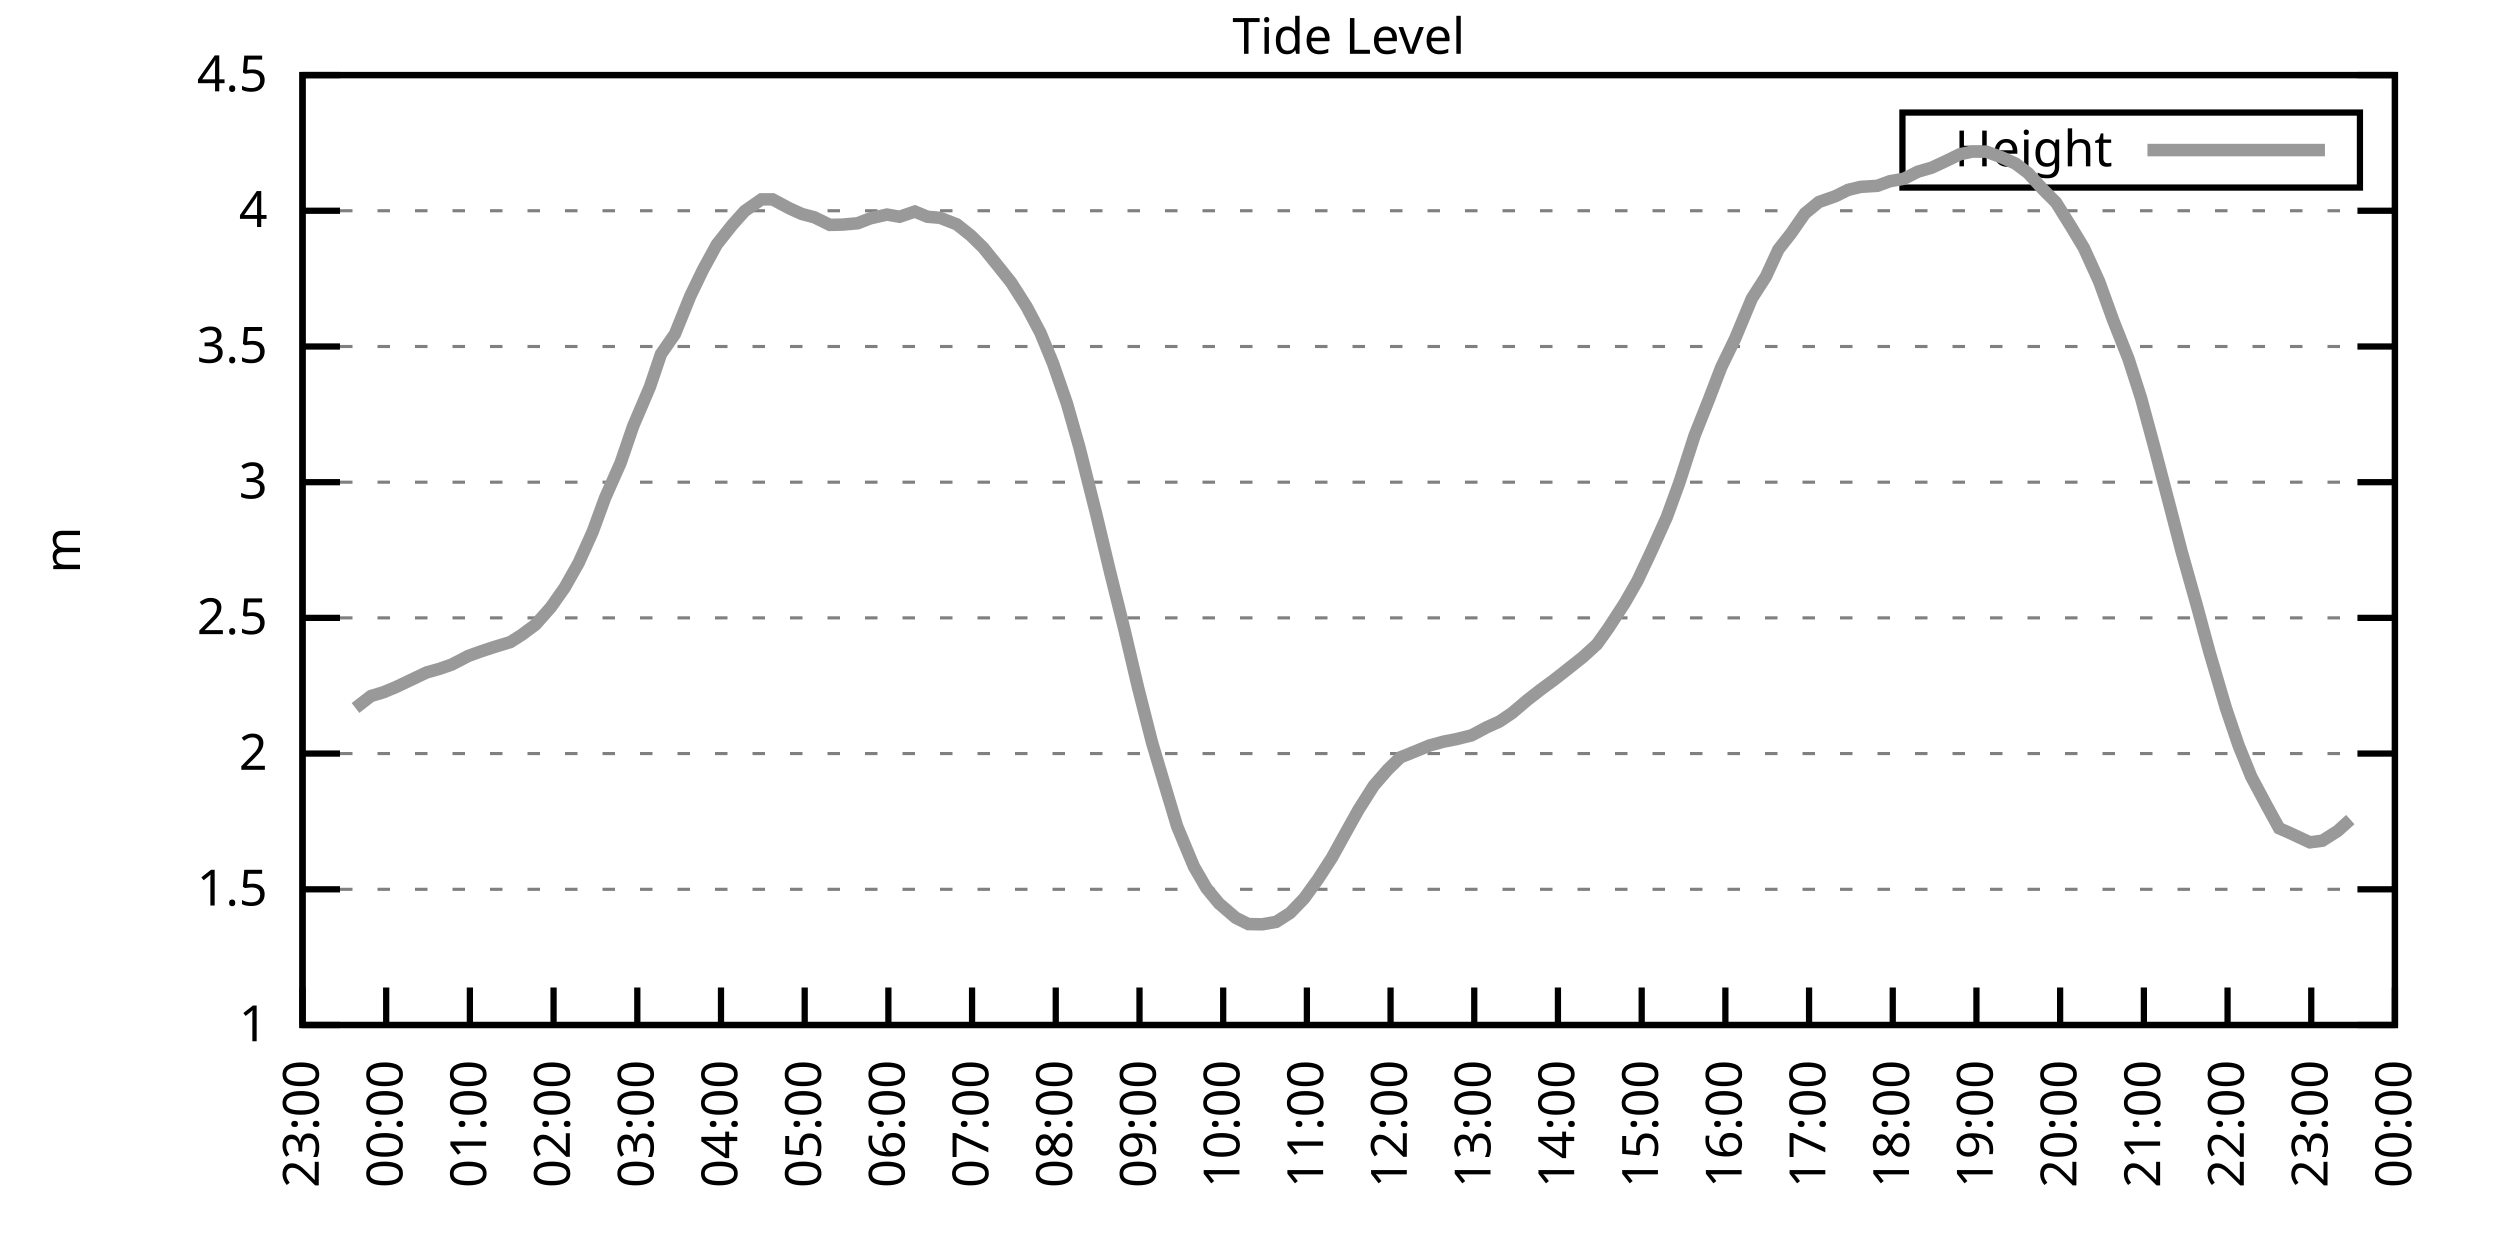
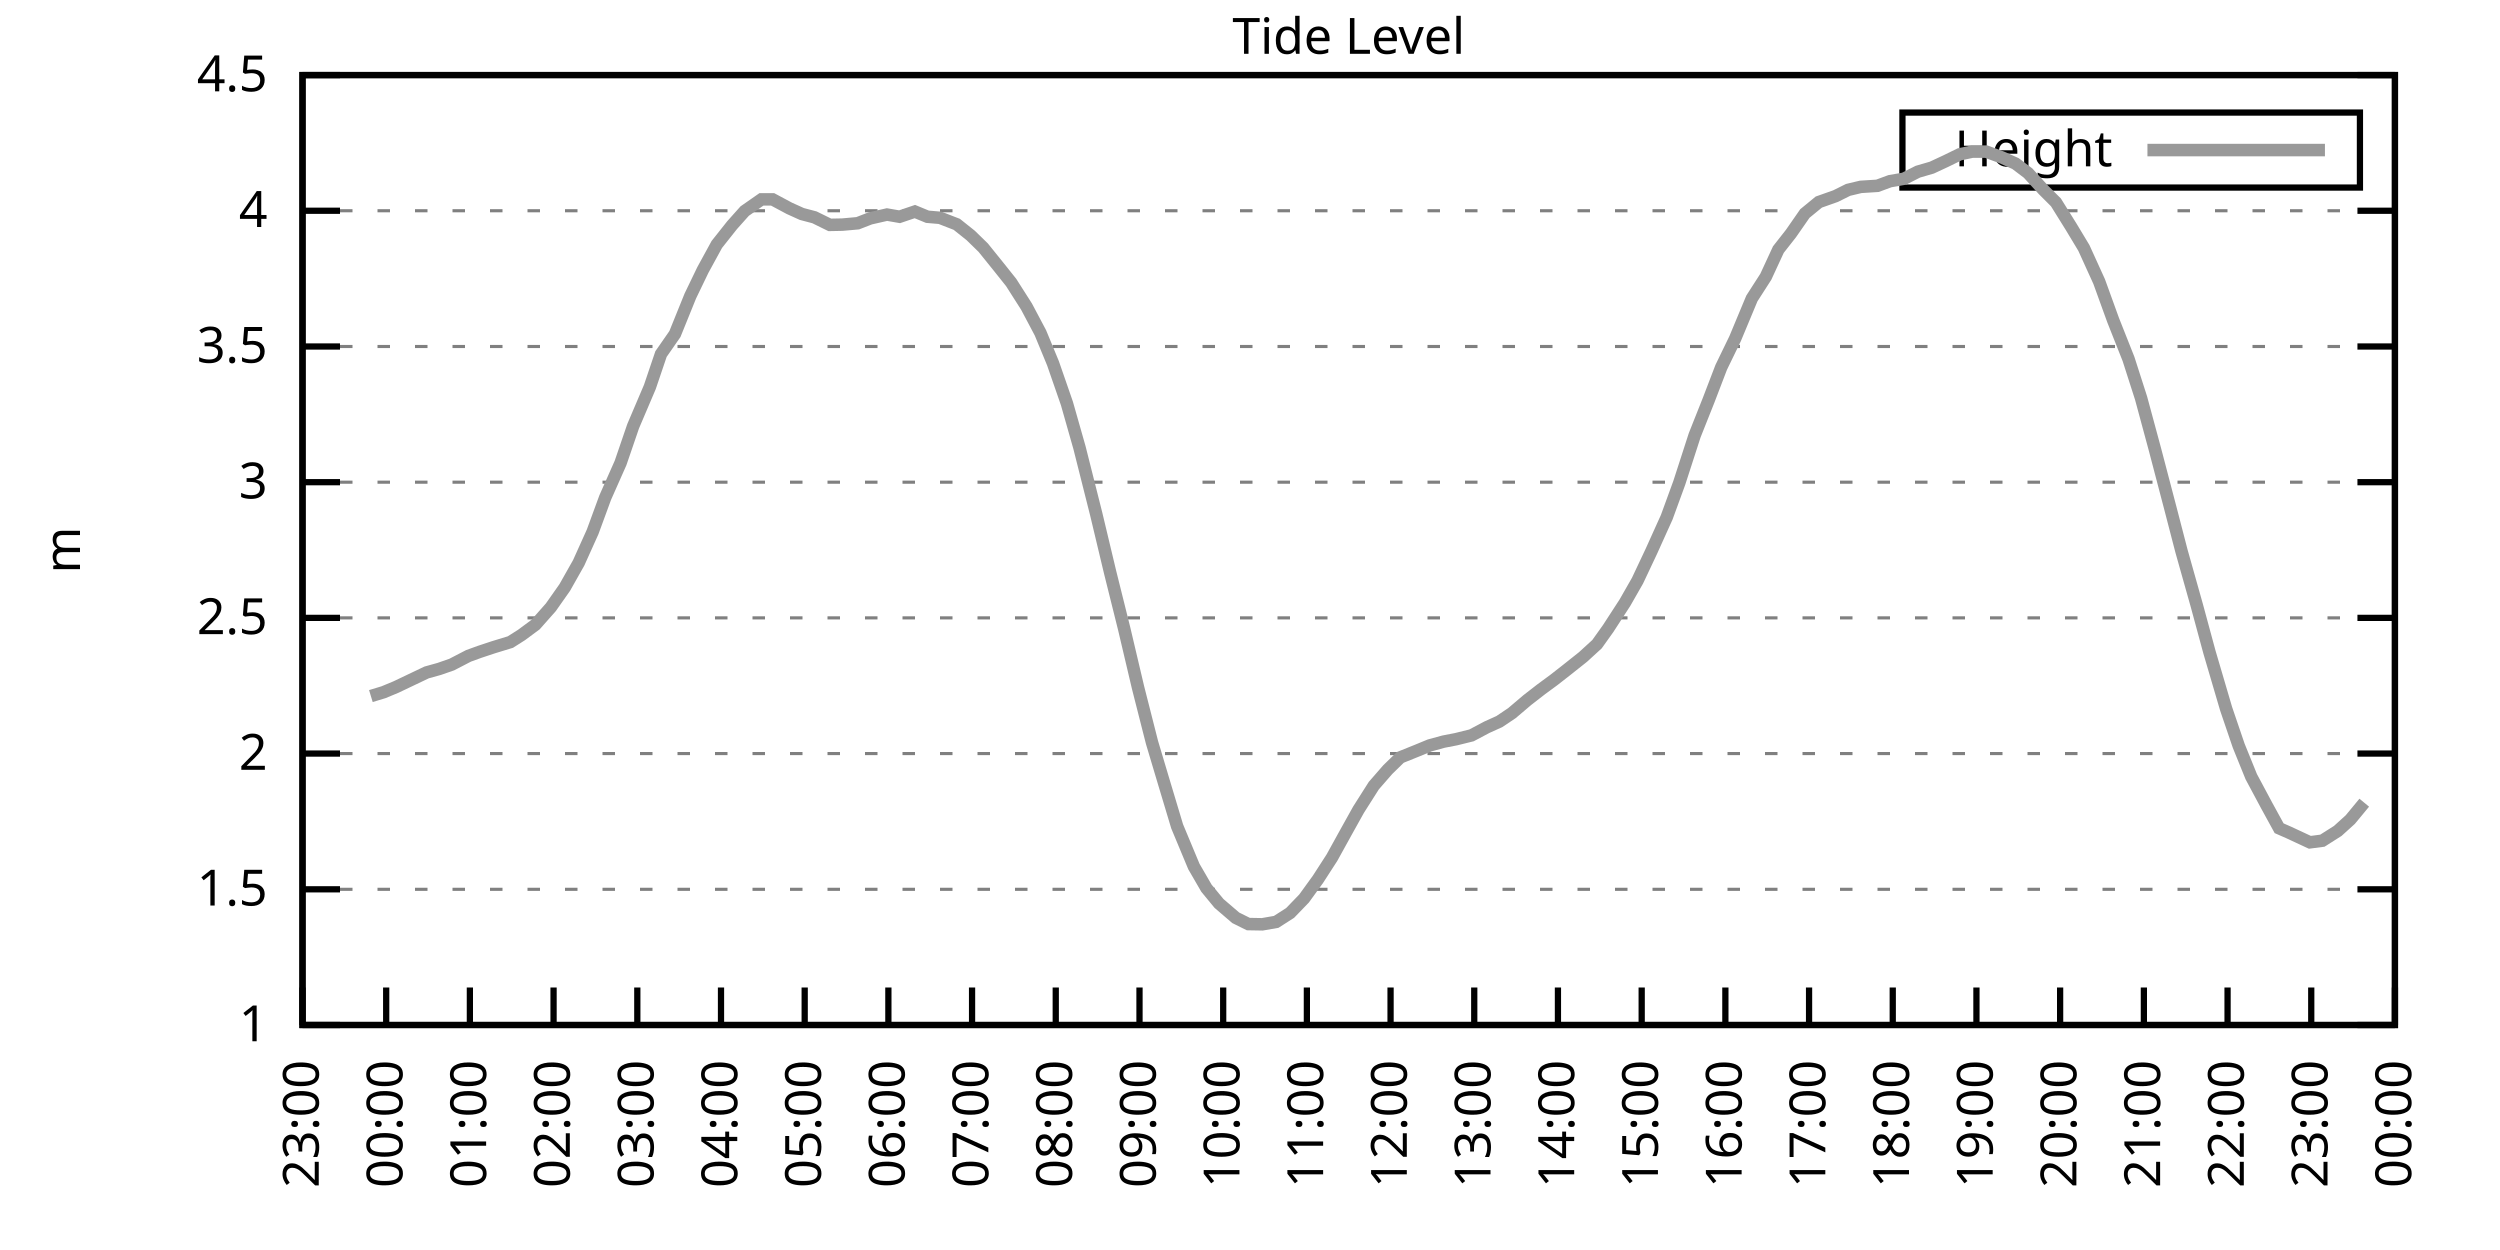
<svg xmlns="http://www.w3.org/2000/svg" xmlns:xlink="http://www.w3.org/1999/xlink" width="400" height="200" viewBox="0 0 400 200">
  <g id="gnuplot_canvas">
    <rect x="0" y="0" width="400" height="200" fill="none" />
    <defs>
      <circle id="gpDot" r="0.5" stroke-width="0.5" stroke="currentColor" />
      <path id="gpPt0" stroke-width="0.333" stroke="currentColor" d="M-1,0 h2 M0,-1 v2" />
      <path id="gpPt1" stroke-width="0.333" stroke="currentColor" d="M-1,-1 L1,1 M1,-1 L-1,1" />
      <path id="gpPt2" stroke-width="0.333" stroke="currentColor" d="M-1,0 L1,0 M0,-1 L0,1 M-1,-1 L1,1 M-1,1 L1,-1" />
      <rect id="gpPt3" stroke-width="0.333" stroke="currentColor" x="-1" y="-1" width="2" height="2" />
      <rect id="gpPt4" stroke-width="0.333" stroke="currentColor" fill="currentColor" x="-1" y="-1" width="2" height="2" />
      <circle id="gpPt5" stroke-width="0.333" stroke="currentColor" cx="0" cy="0" r="1" />
      <use xlink:href="#gpPt5" id="gpPt6" fill="currentColor" stroke="none" />
      <path id="gpPt7" stroke-width="0.333" stroke="currentColor" d="M0,-1.33 L-1.33,0.67 L1.33,0.67 z" />
      <use xlink:href="#gpPt7" id="gpPt8" fill="currentColor" stroke="none" />
      <use xlink:href="#gpPt7" id="gpPt9" stroke="currentColor" transform="rotate(180)" />
      <use xlink:href="#gpPt9" id="gpPt10" fill="currentColor" stroke="none" />
      <use xlink:href="#gpPt3" id="gpPt11" stroke="currentColor" transform="rotate(45)" />
      <use xlink:href="#gpPt11" id="gpPt12" fill="currentColor" stroke="none" />
      <path id="gpPt13" stroke-width="0.333" stroke="currentColor" d="M0,1.330 L1.265,0.411 L0.782,-1.067 L-0.782,-1.076 L-1.265,0.411 z" />
      <use xlink:href="#gpPt13" id="gpPt14" fill="currentColor" stroke="none" />
      <filter id="textbox" filterUnits="objectBoundingBox" x="0" y="0" height="1" width="1">
        <feFlood flood-color="white" flood-opacity="1" result="bgnd" />
        <feComposite in="SourceGraphic" in2="bgnd" operator="atop" />
      </filter>
      <filter id="greybox" filterUnits="objectBoundingBox" x="0" y="0" height="1" width="1">
        <feFlood flood-color="lightgrey" flood-opacity="1" result="grey" />
        <feComposite in="SourceGraphic" in2="grey" operator="atop" />
      </filter>
    </defs>
    <g fill="none" color="white" stroke="currentColor" stroke-width="1.00" stroke-linecap="butt" stroke-linejoin="miter">
</g>
    <g fill="none" color="black" stroke="currentColor" stroke-width="1.00" stroke-linecap="butt" stroke-linejoin="miter">
      <g stroke="none" shape-rendering="crispEdges">
        <polygon fill="rgb(255, 255, 255)" points="48.40,164.00 383.18,164.00 383.18,12.02 48.40,12.02 " />
      </g>
    </g>
    <g fill="none" color="black" stroke="currentColor" stroke-width="1.00" stroke-linecap="butt" stroke-linejoin="miter">
</g>
    <g fill="none" color="black" stroke="black" stroke-width="0.50" stroke-linecap="butt" stroke-linejoin="miter">
</g>
    <g fill="none" color="gray" stroke="currentColor" stroke-width="0.50" stroke-linecap="butt" stroke-linejoin="miter">
      <path stroke="gray" stroke-dasharray="2,4" class="gridline" d="M48.40,164.00 L383.19,164.00  " />
    </g>
    <g fill="none" color="gray" stroke="gray" stroke-width="1.00" stroke-linecap="butt" stroke-linejoin="miter">
</g>
    <g fill="none" color="black" stroke="currentColor" stroke-width="1.00" stroke-linecap="butt" stroke-linejoin="miter">
      <path stroke="black" d="M48.40,164.00 L54.40,164.00 M383.19,164.00 L377.19,164.00  " />
      <g transform="translate(42.80,166.60)" stroke="none" fill="black" font-family="Sans" font-size="8.00" text-anchor="end">
        <text>
          <tspan font-family="Sans"> 1</tspan>
        </text>
      </g>
    </g>
    <g fill="none" color="black" stroke="currentColor" stroke-width="1.00" stroke-linecap="butt" stroke-linejoin="miter">
</g>
    <g fill="none" color="black" stroke="black" stroke-width="0.50" stroke-linecap="butt" stroke-linejoin="miter">
</g>
    <g fill="none" color="gray" stroke="currentColor" stroke-width="0.50" stroke-linecap="butt" stroke-linejoin="miter">
      <path stroke="gray" stroke-dasharray="2,4" class="gridline" d="M48.40,142.29 L383.19,142.29  " />
    </g>
    <g fill="none" color="gray" stroke="gray" stroke-width="1.00" stroke-linecap="butt" stroke-linejoin="miter">
</g>
    <g fill="none" color="black" stroke="currentColor" stroke-width="1.00" stroke-linecap="butt" stroke-linejoin="miter">
      <path stroke="black" d="M48.40,142.29 L54.40,142.29 M383.19,142.29 L377.19,142.29  " />
      <g transform="translate(42.80,144.89)" stroke="none" fill="black" font-family="Sans" font-size="8.00" text-anchor="end">
        <text>
          <tspan font-family="Sans"> 1.5</tspan>
        </text>
      </g>
    </g>
    <g fill="none" color="black" stroke="currentColor" stroke-width="1.00" stroke-linecap="butt" stroke-linejoin="miter">
</g>
    <g fill="none" color="black" stroke="black" stroke-width="0.50" stroke-linecap="butt" stroke-linejoin="miter">
</g>
    <g fill="none" color="gray" stroke="currentColor" stroke-width="0.50" stroke-linecap="butt" stroke-linejoin="miter">
      <path stroke="gray" stroke-dasharray="2,4" class="gridline" d="M48.40,120.57 L383.19,120.57  " />
    </g>
    <g fill="none" color="gray" stroke="gray" stroke-width="1.00" stroke-linecap="butt" stroke-linejoin="miter">
</g>
    <g fill="none" color="black" stroke="currentColor" stroke-width="1.00" stroke-linecap="butt" stroke-linejoin="miter">
      <path stroke="black" d="M48.40,120.57 L54.40,120.57 M383.19,120.57 L377.19,120.57  " />
      <g transform="translate(42.80,123.17)" stroke="none" fill="black" font-family="Sans" font-size="8.00" text-anchor="end">
        <text>
          <tspan font-family="Sans"> 2</tspan>
        </text>
      </g>
    </g>
    <g fill="none" color="black" stroke="currentColor" stroke-width="1.00" stroke-linecap="butt" stroke-linejoin="miter">
</g>
    <g fill="none" color="black" stroke="black" stroke-width="0.50" stroke-linecap="butt" stroke-linejoin="miter">
</g>
    <g fill="none" color="gray" stroke="currentColor" stroke-width="0.50" stroke-linecap="butt" stroke-linejoin="miter">
      <path stroke="gray" stroke-dasharray="2,4" class="gridline" d="M48.40,98.86 L383.19,98.86  " />
    </g>
    <g fill="none" color="gray" stroke="gray" stroke-width="1.00" stroke-linecap="butt" stroke-linejoin="miter">
</g>
    <g fill="none" color="black" stroke="currentColor" stroke-width="1.00" stroke-linecap="butt" stroke-linejoin="miter">
      <path stroke="black" d="M48.40,98.86 L54.40,98.86 M383.19,98.86 L377.19,98.86  " />
      <g transform="translate(42.80,101.46)" stroke="none" fill="black" font-family="Sans" font-size="8.00" text-anchor="end">
        <text>
          <tspan font-family="Sans"> 2.5</tspan>
        </text>
      </g>
    </g>
    <g fill="none" color="black" stroke="currentColor" stroke-width="1.00" stroke-linecap="butt" stroke-linejoin="miter">
</g>
    <g fill="none" color="black" stroke="black" stroke-width="0.50" stroke-linecap="butt" stroke-linejoin="miter">
</g>
    <g fill="none" color="gray" stroke="currentColor" stroke-width="0.50" stroke-linecap="butt" stroke-linejoin="miter">
      <path stroke="gray" stroke-dasharray="2,4" class="gridline" d="M48.40,77.15 L383.19,77.15  " />
    </g>
    <g fill="none" color="gray" stroke="gray" stroke-width="1.00" stroke-linecap="butt" stroke-linejoin="miter">
</g>
    <g fill="none" color="black" stroke="currentColor" stroke-width="1.00" stroke-linecap="butt" stroke-linejoin="miter">
      <path stroke="black" d="M48.40,77.15 L54.40,77.15 M383.19,77.15 L377.19,77.15  " />
      <g transform="translate(42.80,79.75)" stroke="none" fill="black" font-family="Sans" font-size="8.00" text-anchor="end">
        <text>
          <tspan font-family="Sans"> 3</tspan>
        </text>
      </g>
    </g>
    <g fill="none" color="black" stroke="currentColor" stroke-width="1.00" stroke-linecap="butt" stroke-linejoin="miter">
</g>
    <g fill="none" color="black" stroke="black" stroke-width="0.50" stroke-linecap="butt" stroke-linejoin="miter">
</g>
    <g fill="none" color="gray" stroke="currentColor" stroke-width="0.50" stroke-linecap="butt" stroke-linejoin="miter">
      <path stroke="gray" stroke-dasharray="2,4" class="gridline" d="M48.40,55.44 L383.19,55.44  " />
    </g>
    <g fill="none" color="gray" stroke="gray" stroke-width="1.00" stroke-linecap="butt" stroke-linejoin="miter">
</g>
    <g fill="none" color="black" stroke="currentColor" stroke-width="1.00" stroke-linecap="butt" stroke-linejoin="miter">
      <path stroke="black" d="M48.40,55.44 L54.40,55.44 M383.19,55.44 L377.19,55.44  " />
      <g transform="translate(42.80,58.04)" stroke="none" fill="black" font-family="Sans" font-size="8.00" text-anchor="end">
        <text>
          <tspan font-family="Sans"> 3.5</tspan>
        </text>
      </g>
    </g>
    <g fill="none" color="black" stroke="currentColor" stroke-width="1.00" stroke-linecap="butt" stroke-linejoin="miter">
</g>
    <g fill="none" color="black" stroke="black" stroke-width="0.50" stroke-linecap="butt" stroke-linejoin="miter">
</g>
    <g fill="none" color="gray" stroke="currentColor" stroke-width="0.50" stroke-linecap="butt" stroke-linejoin="miter">
      <path stroke="gray" stroke-dasharray="2,4" class="gridline" d="M48.40,33.72 L383.19,33.72  " />
    </g>
    <g fill="none" color="gray" stroke="gray" stroke-width="1.00" stroke-linecap="butt" stroke-linejoin="miter">
</g>
    <g fill="none" color="black" stroke="currentColor" stroke-width="1.00" stroke-linecap="butt" stroke-linejoin="miter">
      <path stroke="black" d="M48.40,33.72 L54.40,33.72 M383.19,33.72 L377.19,33.72  " />
      <g transform="translate(42.80,36.32)" stroke="none" fill="black" font-family="Sans" font-size="8.00" text-anchor="end">
        <text>
          <tspan font-family="Sans"> 4</tspan>
        </text>
      </g>
    </g>
    <g fill="none" color="black" stroke="currentColor" stroke-width="1.00" stroke-linecap="butt" stroke-linejoin="miter">
</g>
    <g fill="none" color="black" stroke="black" stroke-width="0.50" stroke-linecap="butt" stroke-linejoin="miter">
</g>
    <g fill="none" color="gray" stroke="currentColor" stroke-width="0.50" stroke-linecap="butt" stroke-linejoin="miter">
      <path stroke="gray" stroke-dasharray="2,4" class="gridline" d="M48.40,12.01 L383.19,12.01  " />
    </g>
    <g fill="none" color="gray" stroke="gray" stroke-width="1.00" stroke-linecap="butt" stroke-linejoin="miter">
</g>
    <g fill="none" color="black" stroke="currentColor" stroke-width="1.00" stroke-linecap="butt" stroke-linejoin="miter">
      <path stroke="black" d="M48.40,12.01 L54.40,12.01 M383.19,12.01 L377.19,12.01  " />
      <g transform="translate(42.80,14.61)" stroke="none" fill="black" font-family="Sans" font-size="8.00" text-anchor="end">
        <text>
          <tspan font-family="Sans"> 4.5</tspan>
        </text>
      </g>
    </g>
    <g fill="none" color="black" stroke="currentColor" stroke-width="1.00" stroke-linecap="butt" stroke-linejoin="miter">
      <path stroke="black" d="M48.40,164.00 L48.40,158.00  " />
      <g transform="translate(51.00,169.60) rotate(270.00)" stroke="none" fill="black" font-family="Sans" font-size="8.00" text-anchor="end">
        <text>
          <tspan font-family="Sans">23:00</tspan>
        </text>
      </g>
    </g>
    <g fill="none" color="black" stroke="currentColor" stroke-width="1.00" stroke-linecap="butt" stroke-linejoin="miter">
      <path stroke="black" d="M61.79,164.00 L61.79,158.00  " />
      <g transform="translate(64.39,169.60) rotate(270.00)" stroke="none" fill="black" font-family="Sans" font-size="8.00" text-anchor="end">
        <text>
          <tspan font-family="Sans">00:00</tspan>
        </text>
      </g>
    </g>
    <g fill="none" color="black" stroke="currentColor" stroke-width="1.00" stroke-linecap="butt" stroke-linejoin="miter">
      <path stroke="black" d="M75.18,164.00 L75.18,158.00  " />
      <g transform="translate(77.78,169.60) rotate(270.00)" stroke="none" fill="black" font-family="Sans" font-size="8.00" text-anchor="end">
        <text>
          <tspan font-family="Sans">01:00</tspan>
        </text>
      </g>
    </g>
    <g fill="none" color="black" stroke="currentColor" stroke-width="1.00" stroke-linecap="butt" stroke-linejoin="miter">
      <path stroke="black" d="M88.57,164.00 L88.57,158.00  " />
      <g transform="translate(91.17,169.60) rotate(270.00)" stroke="none" fill="black" font-family="Sans" font-size="8.00" text-anchor="end">
        <text>
          <tspan font-family="Sans">02:00</tspan>
        </text>
      </g>
    </g>
    <g fill="none" color="black" stroke="currentColor" stroke-width="1.00" stroke-linecap="butt" stroke-linejoin="miter">
      <path stroke="black" d="M101.97,164.00 L101.97,158.00  " />
      <g transform="translate(104.57,169.60) rotate(270.00)" stroke="none" fill="black" font-family="Sans" font-size="8.00" text-anchor="end">
        <text>
          <tspan font-family="Sans">03:00</tspan>
        </text>
      </g>
    </g>
    <g fill="none" color="black" stroke="currentColor" stroke-width="1.00" stroke-linecap="butt" stroke-linejoin="miter">
      <path stroke="black" d="M115.36,164.00 L115.36,158.00  " />
      <g transform="translate(117.96,169.60) rotate(270.00)" stroke="none" fill="black" font-family="Sans" font-size="8.00" text-anchor="end">
        <text>
          <tspan font-family="Sans">04:00</tspan>
        </text>
      </g>
    </g>
    <g fill="none" color="black" stroke="currentColor" stroke-width="1.00" stroke-linecap="butt" stroke-linejoin="miter">
      <path stroke="black" d="M128.75,164.00 L128.75,158.00  " />
      <g transform="translate(131.35,169.60) rotate(270.00)" stroke="none" fill="black" font-family="Sans" font-size="8.00" text-anchor="end">
        <text>
          <tspan font-family="Sans">05:00</tspan>
        </text>
      </g>
    </g>
    <g fill="none" color="black" stroke="currentColor" stroke-width="1.00" stroke-linecap="butt" stroke-linejoin="miter">
      <path stroke="black" d="M142.14,164.00 L142.14,158.00  " />
      <g transform="translate(144.74,169.60) rotate(270.00)" stroke="none" fill="black" font-family="Sans" font-size="8.00" text-anchor="end">
        <text>
          <tspan font-family="Sans">06:00</tspan>
        </text>
      </g>
    </g>
    <g fill="none" color="black" stroke="currentColor" stroke-width="1.00" stroke-linecap="butt" stroke-linejoin="miter">
      <path stroke="black" d="M155.53,164.00 L155.53,158.00  " />
      <g transform="translate(158.13,169.60) rotate(270.00)" stroke="none" fill="black" font-family="Sans" font-size="8.00" text-anchor="end">
        <text>
          <tspan font-family="Sans">07:00</tspan>
        </text>
      </g>
    </g>
    <g fill="none" color="black" stroke="currentColor" stroke-width="1.00" stroke-linecap="butt" stroke-linejoin="miter">
      <path stroke="black" d="M168.92,164.00 L168.92,158.00  " />
      <g transform="translate(171.52,169.60) rotate(270.00)" stroke="none" fill="black" font-family="Sans" font-size="8.00" text-anchor="end">
        <text>
          <tspan font-family="Sans">08:00</tspan>
        </text>
      </g>
    </g>
    <g fill="none" color="black" stroke="currentColor" stroke-width="1.00" stroke-linecap="butt" stroke-linejoin="miter">
      <path stroke="black" d="M182.32,164.00 L182.32,158.00  " />
      <g transform="translate(184.92,169.60) rotate(270.00)" stroke="none" fill="black" font-family="Sans" font-size="8.00" text-anchor="end">
        <text>
          <tspan font-family="Sans">09:00</tspan>
        </text>
      </g>
    </g>
    <g fill="none" color="black" stroke="currentColor" stroke-width="1.00" stroke-linecap="butt" stroke-linejoin="miter">
      <path stroke="black" d="M195.71,164.00 L195.71,158.00  " />
      <g transform="translate(198.31,169.60) rotate(270.00)" stroke="none" fill="black" font-family="Sans" font-size="8.00" text-anchor="end">
        <text>
          <tspan font-family="Sans">10:00</tspan>
        </text>
      </g>
    </g>
    <g fill="none" color="black" stroke="currentColor" stroke-width="1.00" stroke-linecap="butt" stroke-linejoin="miter">
      <path stroke="black" d="M209.10,164.00 L209.10,158.00  " />
      <g transform="translate(211.70,169.60) rotate(270.00)" stroke="none" fill="black" font-family="Sans" font-size="8.00" text-anchor="end">
        <text>
          <tspan font-family="Sans">11:00</tspan>
        </text>
      </g>
    </g>
    <g fill="none" color="black" stroke="currentColor" stroke-width="1.00" stroke-linecap="butt" stroke-linejoin="miter">
      <path stroke="black" d="M222.49,164.00 L222.49,158.00  " />
      <g transform="translate(225.09,169.60) rotate(270.00)" stroke="none" fill="black" font-family="Sans" font-size="8.00" text-anchor="end">
        <text>
          <tspan font-family="Sans">12:00</tspan>
        </text>
      </g>
    </g>
    <g fill="none" color="black" stroke="currentColor" stroke-width="1.00" stroke-linecap="butt" stroke-linejoin="miter">
      <path stroke="black" d="M235.88,164.00 L235.88,158.00  " />
      <g transform="translate(238.48,169.60) rotate(270.00)" stroke="none" fill="black" font-family="Sans" font-size="8.00" text-anchor="end">
        <text>
          <tspan font-family="Sans">13:00</tspan>
        </text>
      </g>
    </g>
    <g fill="none" color="black" stroke="currentColor" stroke-width="1.00" stroke-linecap="butt" stroke-linejoin="miter">
      <path stroke="black" d="M249.27,164.00 L249.27,158.00  " />
      <g transform="translate(251.87,169.60) rotate(270.00)" stroke="none" fill="black" font-family="Sans" font-size="8.00" text-anchor="end">
        <text>
          <tspan font-family="Sans">14:00</tspan>
        </text>
      </g>
    </g>
    <g fill="none" color="black" stroke="currentColor" stroke-width="1.00" stroke-linecap="butt" stroke-linejoin="miter">
      <path stroke="black" d="M262.67,164.00 L262.67,158.00  " />
      <g transform="translate(265.27,169.60) rotate(270.00)" stroke="none" fill="black" font-family="Sans" font-size="8.00" text-anchor="end">
        <text>
          <tspan font-family="Sans">15:00</tspan>
        </text>
      </g>
    </g>
    <g fill="none" color="black" stroke="currentColor" stroke-width="1.00" stroke-linecap="butt" stroke-linejoin="miter">
      <path stroke="black" d="M276.06,164.00 L276.06,158.00  " />
      <g transform="translate(278.66,169.60) rotate(270.00)" stroke="none" fill="black" font-family="Sans" font-size="8.00" text-anchor="end">
        <text>
          <tspan font-family="Sans">16:00</tspan>
        </text>
      </g>
    </g>
    <g fill="none" color="black" stroke="currentColor" stroke-width="1.00" stroke-linecap="butt" stroke-linejoin="miter">
      <path stroke="black" d="M289.45,164.00 L289.45,158.00  " />
      <g transform="translate(292.05,169.60) rotate(270.00)" stroke="none" fill="black" font-family="Sans" font-size="8.00" text-anchor="end">
        <text>
          <tspan font-family="Sans">17:00</tspan>
        </text>
      </g>
    </g>
    <g fill="none" color="black" stroke="currentColor" stroke-width="1.00" stroke-linecap="butt" stroke-linejoin="miter">
      <path stroke="black" d="M302.84,164.00 L302.84,158.00  " />
      <g transform="translate(305.44,169.60) rotate(270.00)" stroke="none" fill="black" font-family="Sans" font-size="8.00" text-anchor="end">
        <text>
          <tspan font-family="Sans">18:00</tspan>
        </text>
      </g>
    </g>
    <g fill="none" color="black" stroke="currentColor" stroke-width="1.00" stroke-linecap="butt" stroke-linejoin="miter">
      <path stroke="black" d="M316.23,164.00 L316.23,158.00  " />
      <g transform="translate(318.83,169.60) rotate(270.00)" stroke="none" fill="black" font-family="Sans" font-size="8.00" text-anchor="end">
        <text>
          <tspan font-family="Sans">19:00</tspan>
        </text>
      </g>
    </g>
    <g fill="none" color="black" stroke="currentColor" stroke-width="1.00" stroke-linecap="butt" stroke-linejoin="miter">
      <path stroke="black" d="M329.62,164.00 L329.62,158.00  " />
      <g transform="translate(332.22,169.60) rotate(270.00)" stroke="none" fill="black" font-family="Sans" font-size="8.00" text-anchor="end">
        <text>
          <tspan font-family="Sans">20:00</tspan>
        </text>
      </g>
    </g>
    <g fill="none" color="black" stroke="currentColor" stroke-width="1.00" stroke-linecap="butt" stroke-linejoin="miter">
      <path stroke="black" d="M343.02,164.00 L343.02,158.00  " />
      <g transform="translate(345.62,169.60) rotate(270.00)" stroke="none" fill="black" font-family="Sans" font-size="8.00" text-anchor="end">
        <text>
          <tspan font-family="Sans">21:00</tspan>
        </text>
      </g>
    </g>
    <g fill="none" color="black" stroke="currentColor" stroke-width="1.00" stroke-linecap="butt" stroke-linejoin="miter">
      <path stroke="black" d="M356.41,164.00 L356.41,158.00  " />
      <g transform="translate(359.01,169.60) rotate(270.00)" stroke="none" fill="black" font-family="Sans" font-size="8.00" text-anchor="end">
        <text>
          <tspan font-family="Sans">22:00</tspan>
        </text>
      </g>
    </g>
    <g fill="none" color="black" stroke="currentColor" stroke-width="1.00" stroke-linecap="butt" stroke-linejoin="miter">
      <path stroke="black" d="M369.80,164.00 L369.80,158.00  " />
      <g transform="translate(372.40,169.60) rotate(270.00)" stroke="none" fill="black" font-family="Sans" font-size="8.00" text-anchor="end">
        <text>
          <tspan font-family="Sans">23:00</tspan>
        </text>
      </g>
    </g>
    <g fill="none" color="black" stroke="currentColor" stroke-width="1.00" stroke-linecap="butt" stroke-linejoin="miter">
      <path stroke="black" d="M383.19,164.00 L383.19,158.00  " />
      <g transform="translate(385.79,169.60) rotate(270.00)" stroke="none" fill="black" font-family="Sans" font-size="8.00" text-anchor="end">
        <text>
          <tspan font-family="Sans">00:00</tspan>
        </text>
      </g>
    </g>
    <g fill="none" color="black" stroke="currentColor" stroke-width="1.00" stroke-linecap="butt" stroke-linejoin="miter">
</g>
    <g fill="none" color="black" stroke="currentColor" stroke-width="1.00" stroke-linecap="butt" stroke-linejoin="miter">
      <path stroke="black" d="M48.40,12.01 L48.40,164.00 L383.19,164.00 L383.19,12.01 L48.40,12.01 Z  " />
    </g>
    <g fill="none" color="black" stroke="currentColor" stroke-width="1.00" stroke-linecap="butt" stroke-linejoin="miter">
</g>
    <g fill="none" color="black" stroke="currentColor" stroke-width="1.00" stroke-linecap="butt" stroke-linejoin="miter">
      <path stroke="black" d="M304.39,30.01 L304.39,18.01 L377.59,18.01 L377.59,30.01 L304.39,30.01 Z  " />
    </g>
    <g id="Tide_level_plot_1">
      <g fill="none" color="white" stroke="black" stroke-width="2.00" stroke-linecap="butt" stroke-linejoin="miter">
</g>
      <g fill="none" color="black" stroke="currentColor" stroke-width="2.00" stroke-linecap="butt" stroke-linejoin="miter">
        <g transform="translate(337.99,26.61)" stroke="none" fill="black" font-family="Sans" font-size="8.00" text-anchor="end">
          <text>
            <tspan font-family="Sans">Height</tspan>
          </text>
        </g>
      </g>
      <g fill="none" color="black" stroke="currentColor" stroke-width="2.00" stroke-linecap="butt" stroke-linejoin="miter">
-         <path stroke="rgb(153, 153, 153)" d="M343.59,24.01 L371.99,24.01 M56.88,113.28 L59.34,111.37 L61.35,110.76 L63.35,109.93 L68.26,107.59 L70.27,107.03   L72.28,106.33 L74.96,104.94 L76.75,104.29 L78.98,103.55 L81.66,102.73 L83.44,101.60 L85.67,99.95 L88.13,97.17   L90.36,94.00 L92.59,90.05 L94.82,85.10 L96.83,79.62 L99.29,74.07 L101.30,68.20 L103.98,61.91 L105.76,56.65   L107.99,53.44 L110.45,47.36 L112.46,43.19 L114.69,39.11 L117.14,36.02 L119.15,33.77 L121.83,31.90 L123.62,31.90   L126.29,33.33 L128.30,34.24 L130.31,34.77 L132.77,35.98 L134.78,35.94 L137.23,35.72 L139.24,34.94 L141.92,34.33   L143.93,34.68 L146.38,33.85 L148.39,34.68 L150.40,34.85 L153.08,35.89 L155.31,37.67 L157.32,39.63 L159.77,42.67   L161.78,45.19 L164.24,49.05 L166.47,53.26 L168.48,58.13 L170.71,64.56 L172.72,71.63 L175.40,82.27 L177.63,91.61   L179.86,100.56 L182.09,110.02 L184.32,118.79 L186.33,125.52 L188.34,132.21 L191.02,138.64 L193.03,142.11 L195.04,144.55   L197.72,146.85 L199.73,147.85 L201.96,147.89 L204.19,147.50 L206.42,146.07 L208.65,143.76 L210.88,140.68 L213.12,137.21   L215.35,133.17 L217.36,129.56 L219.81,125.70 L222.04,123.14 L224.05,121.18 L226.73,120.10 L228.74,119.27 L230.97,118.66   L232.98,118.27 L235.44,117.66 L237.89,116.36 L239.90,115.45 L241.91,114.10 L244.36,112.02 L246.60,110.28 L248.60,108.81   L250.61,107.24 L253.29,105.11 L255.52,103.07 L257.31,100.56 L259.99,96.43 L262.00,92.91 L264.23,88.18 L266.68,82.75   L268.69,77.24 L271.15,69.64 L273.38,64.03 L275.39,58.78 L277.62,54.18 L280.30,47.75 L282.53,44.28 L284.54,39.93   L286.55,37.37 L288.78,34.16 L291.01,32.33 L293.69,31.38 L295.70,30.38 L297.71,29.90 L300.39,29.73 L302.39,28.99   L304.63,28.60 L306.86,27.47 L309.09,26.82 L311.32,25.78 L313.55,24.69 L315.56,24.26 L317.79,24.26 L320.25,25.17   L322.48,26.17 L324.49,27.69 L326.95,30.38 L328.95,32.38 L331.41,36.33 L333.42,39.67 L335.87,45.06 L338.10,51.22   L340.56,57.43 L342.57,63.69 L344.80,71.94 L347.26,81.32 L349.04,88.18 L351.50,96.91 L353.51,104.33 L356.18,113.41   L358.19,119.31 L360.20,124.27 L362.66,128.87 L364.66,132.52 L366.23,133.21 L369.58,134.77 L371.58,134.51 L374.04,132.95   L376.05,131.13  " />
+         <path stroke="rgb(153, 153, 153)" d="M343.59,24.01 L371.99,24.01 M59.34,111.37 L61.35,110.76 L63.35,109.93 L68.26,107.59 L70.27,107.03 L72.28,106.33   L74.96,104.94 L76.75,104.29 L78.98,103.55 L81.66,102.73 L83.44,101.60 L85.67,99.95 L88.13,97.17 L90.36,94.00   L92.59,90.05 L94.82,85.10 L96.83,79.62 L99.29,74.07 L101.30,68.20 L103.98,61.91 L105.76,56.65 L107.99,53.44   L110.45,47.36 L112.46,43.19 L114.69,39.11 L117.14,36.02 L119.15,33.77 L121.83,31.90 L123.62,31.90 L126.29,33.33   L128.30,34.24 L130.31,34.77 L132.77,35.98 L134.78,35.94 L137.23,35.72 L139.24,34.94 L141.92,34.33 L143.93,34.68   L146.38,33.85 L148.39,34.68 L150.40,34.85 L153.08,35.89 L155.31,37.67 L157.32,39.63 L159.77,42.67 L161.78,45.19   L164.24,49.05 L166.47,53.26 L168.48,58.13 L170.71,64.56 L172.72,71.63 L175.40,82.27 L177.63,91.61 L179.86,100.56   L182.09,110.02 L184.32,118.79 L186.33,125.52 L188.34,132.21 L191.02,138.64 L193.03,142.11 L195.04,144.55 L197.72,146.85   L199.73,147.85 L201.96,147.89 L204.19,147.50 L206.42,146.07 L208.65,143.76 L210.88,140.68 L213.12,137.21 L215.35,133.17   L217.36,129.56 L219.81,125.70 L222.04,123.14 L224.05,121.18 L226.73,120.10 L228.74,119.27 L230.97,118.66 L232.98,118.27   L235.44,117.66 L237.89,116.36 L239.90,115.45 L241.91,114.10 L244.36,112.02 L246.60,110.28 L248.60,108.81 L250.61,107.24   L253.29,105.11 L255.52,103.07 L257.31,100.56 L259.99,96.43 L262.00,92.91 L264.23,88.18 L266.68,82.75 L268.69,77.24   L271.15,69.64 L273.38,64.03 L275.39,58.78 L277.62,54.18 L280.30,47.75 L282.53,44.28 L284.54,39.93 L286.55,37.37   L288.78,34.16 L291.01,32.33 L293.69,31.38 L295.70,30.38 L297.71,29.90 L300.39,29.73 L302.39,28.99 L304.63,28.60   L306.86,27.47 L309.09,26.82 L311.32,25.78 L313.55,24.69 L315.56,24.26 L317.79,24.26 L320.25,25.17 L322.48,26.17   L324.49,27.69 L326.95,30.38 L328.95,32.38 L331.41,36.33 L333.42,39.67 L335.87,45.06 L338.10,51.22 L340.56,57.43   L342.57,63.69 L344.80,71.94 L347.26,81.32 L349.04,88.18 L351.50,96.91 L353.51,104.33 L356.18,113.41 L358.19,119.31   L360.20,124.27 L362.66,128.87 L364.66,132.52 L366.23,133.21 L369.58,134.77 L371.58,134.51 L374.04,132.95 L376.05,131.13   L378.28,128.43  " />
      </g>
    </g>
    <g fill="none" color="black" stroke="currentColor" stroke-width="2.00" stroke-linecap="butt" stroke-linejoin="miter">
</g>
    <g fill="none" color="black" stroke="black" stroke-width="1.00" stroke-linecap="butt" stroke-linejoin="miter">
</g>
    <g fill="none" color="black" stroke="currentColor" stroke-width="1.00" stroke-linecap="butt" stroke-linejoin="miter">
      <path stroke="black" d="M48.40,12.01 L48.40,164.00 L383.19,164.00 L383.19,12.01 L48.40,12.01 Z  " />
      <g transform="translate(12.80,88.01) rotate(270.00)" stroke="none" fill="black" font-family="Sans" font-size="8.00" text-anchor="middle">
        <text>
          <tspan font-family="Sans">m</tspan>
        </text>
      </g>
    </g>
    <g fill="none" color="black" stroke="currentColor" stroke-width="1.00" stroke-linecap="butt" stroke-linejoin="miter">
</g>
    <g fill="none" color="black" stroke="currentColor" stroke-width="1.00" stroke-linecap="butt" stroke-linejoin="miter">
      <g transform="translate(215.79,8.61)" stroke="none" fill="black" font-family="Sans" font-size="8.00" text-anchor="middle">
        <text>
          <tspan font-family="Sans">Tide Level</tspan>
        </text>
      </g>
    </g>
    <g fill="none" color="black" stroke="currentColor" stroke-width="1.00" stroke-linecap="butt" stroke-linejoin="miter">
</g>
  </g>
</svg>
